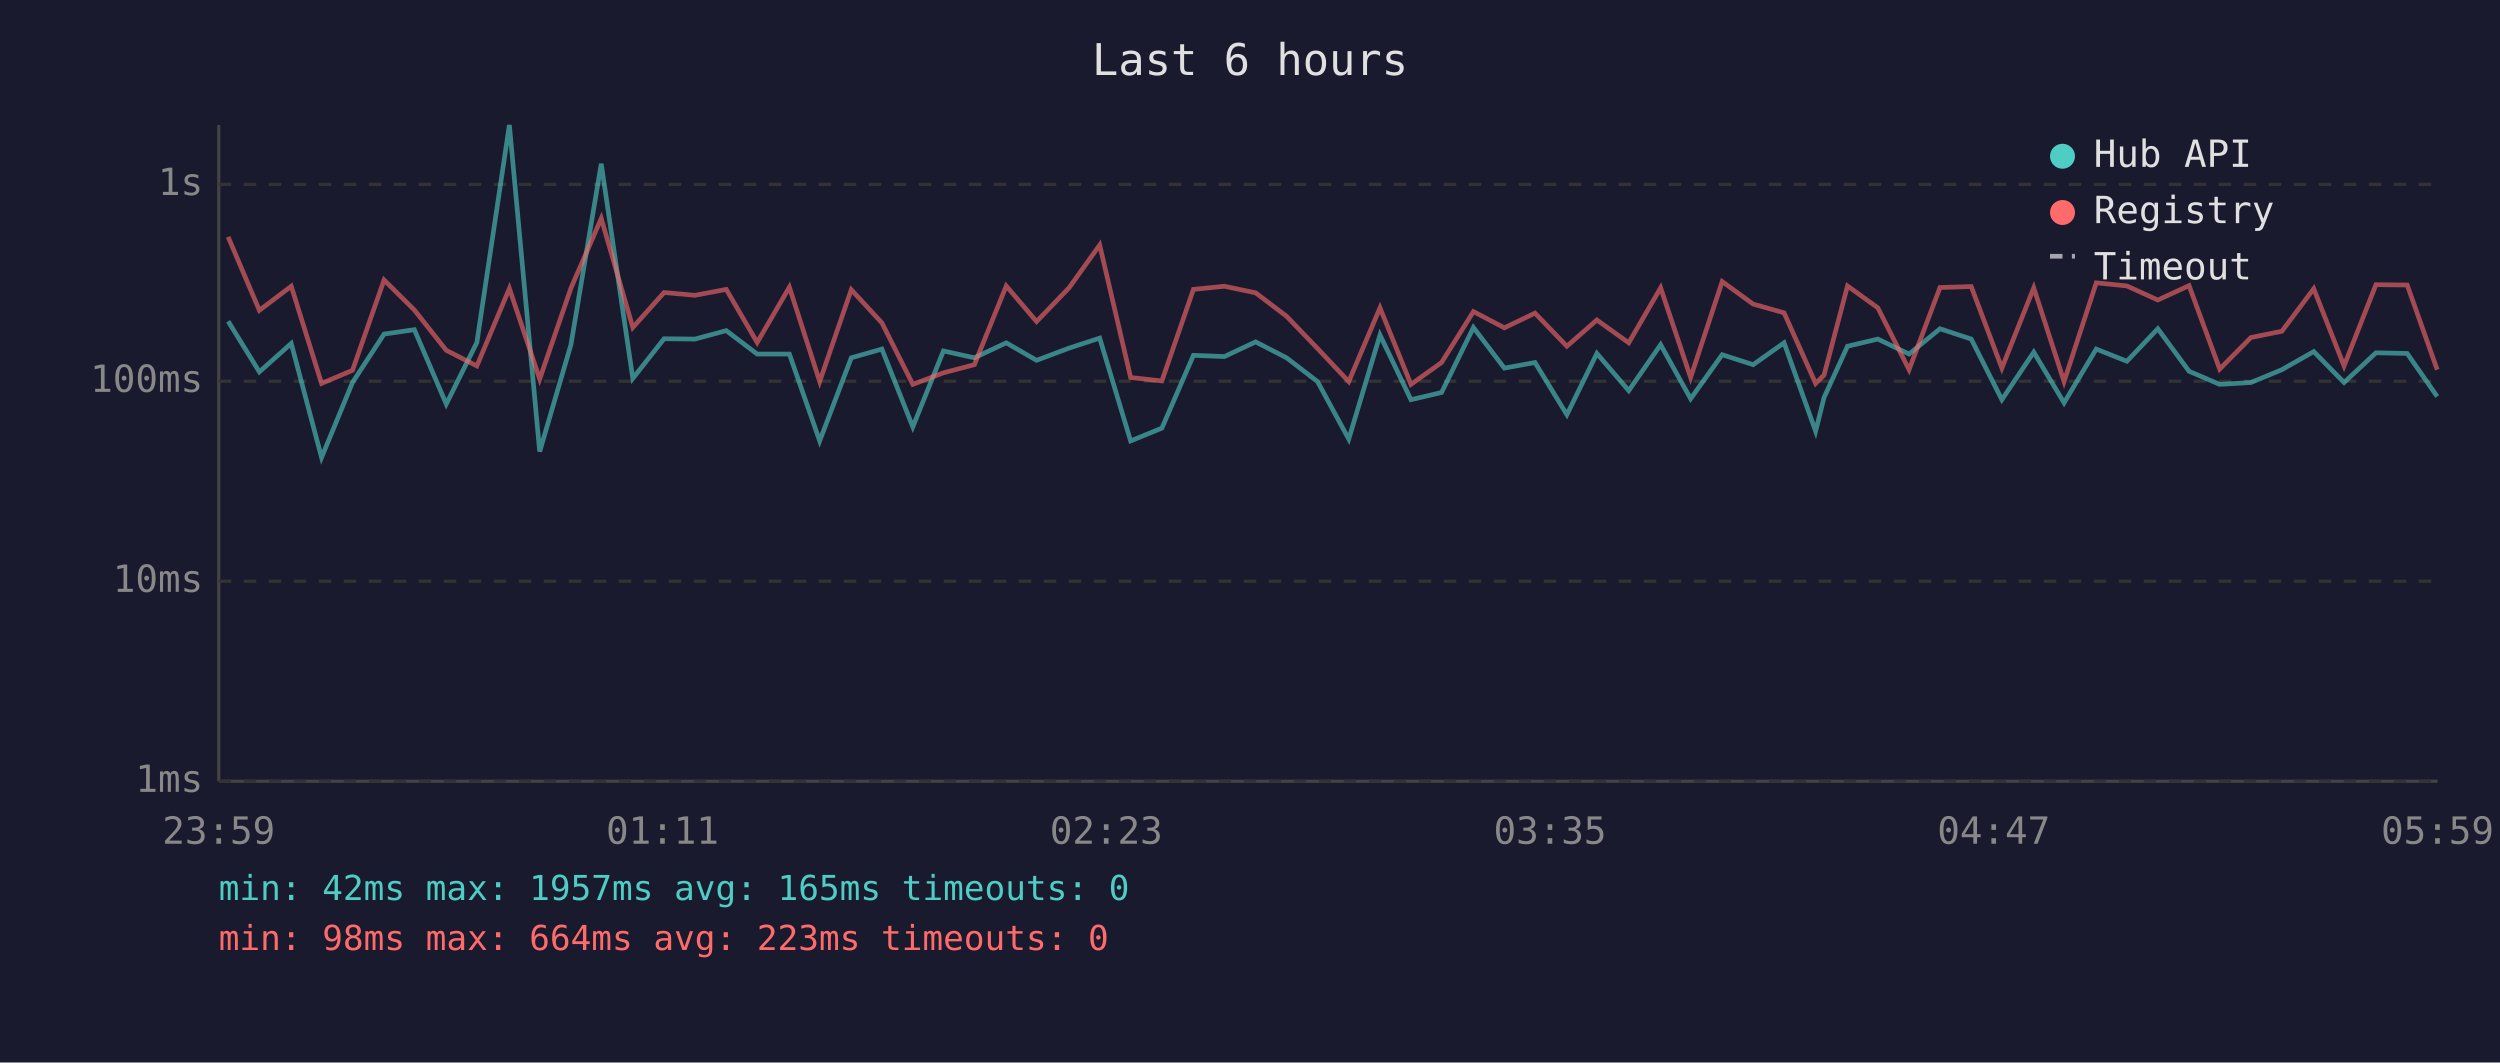
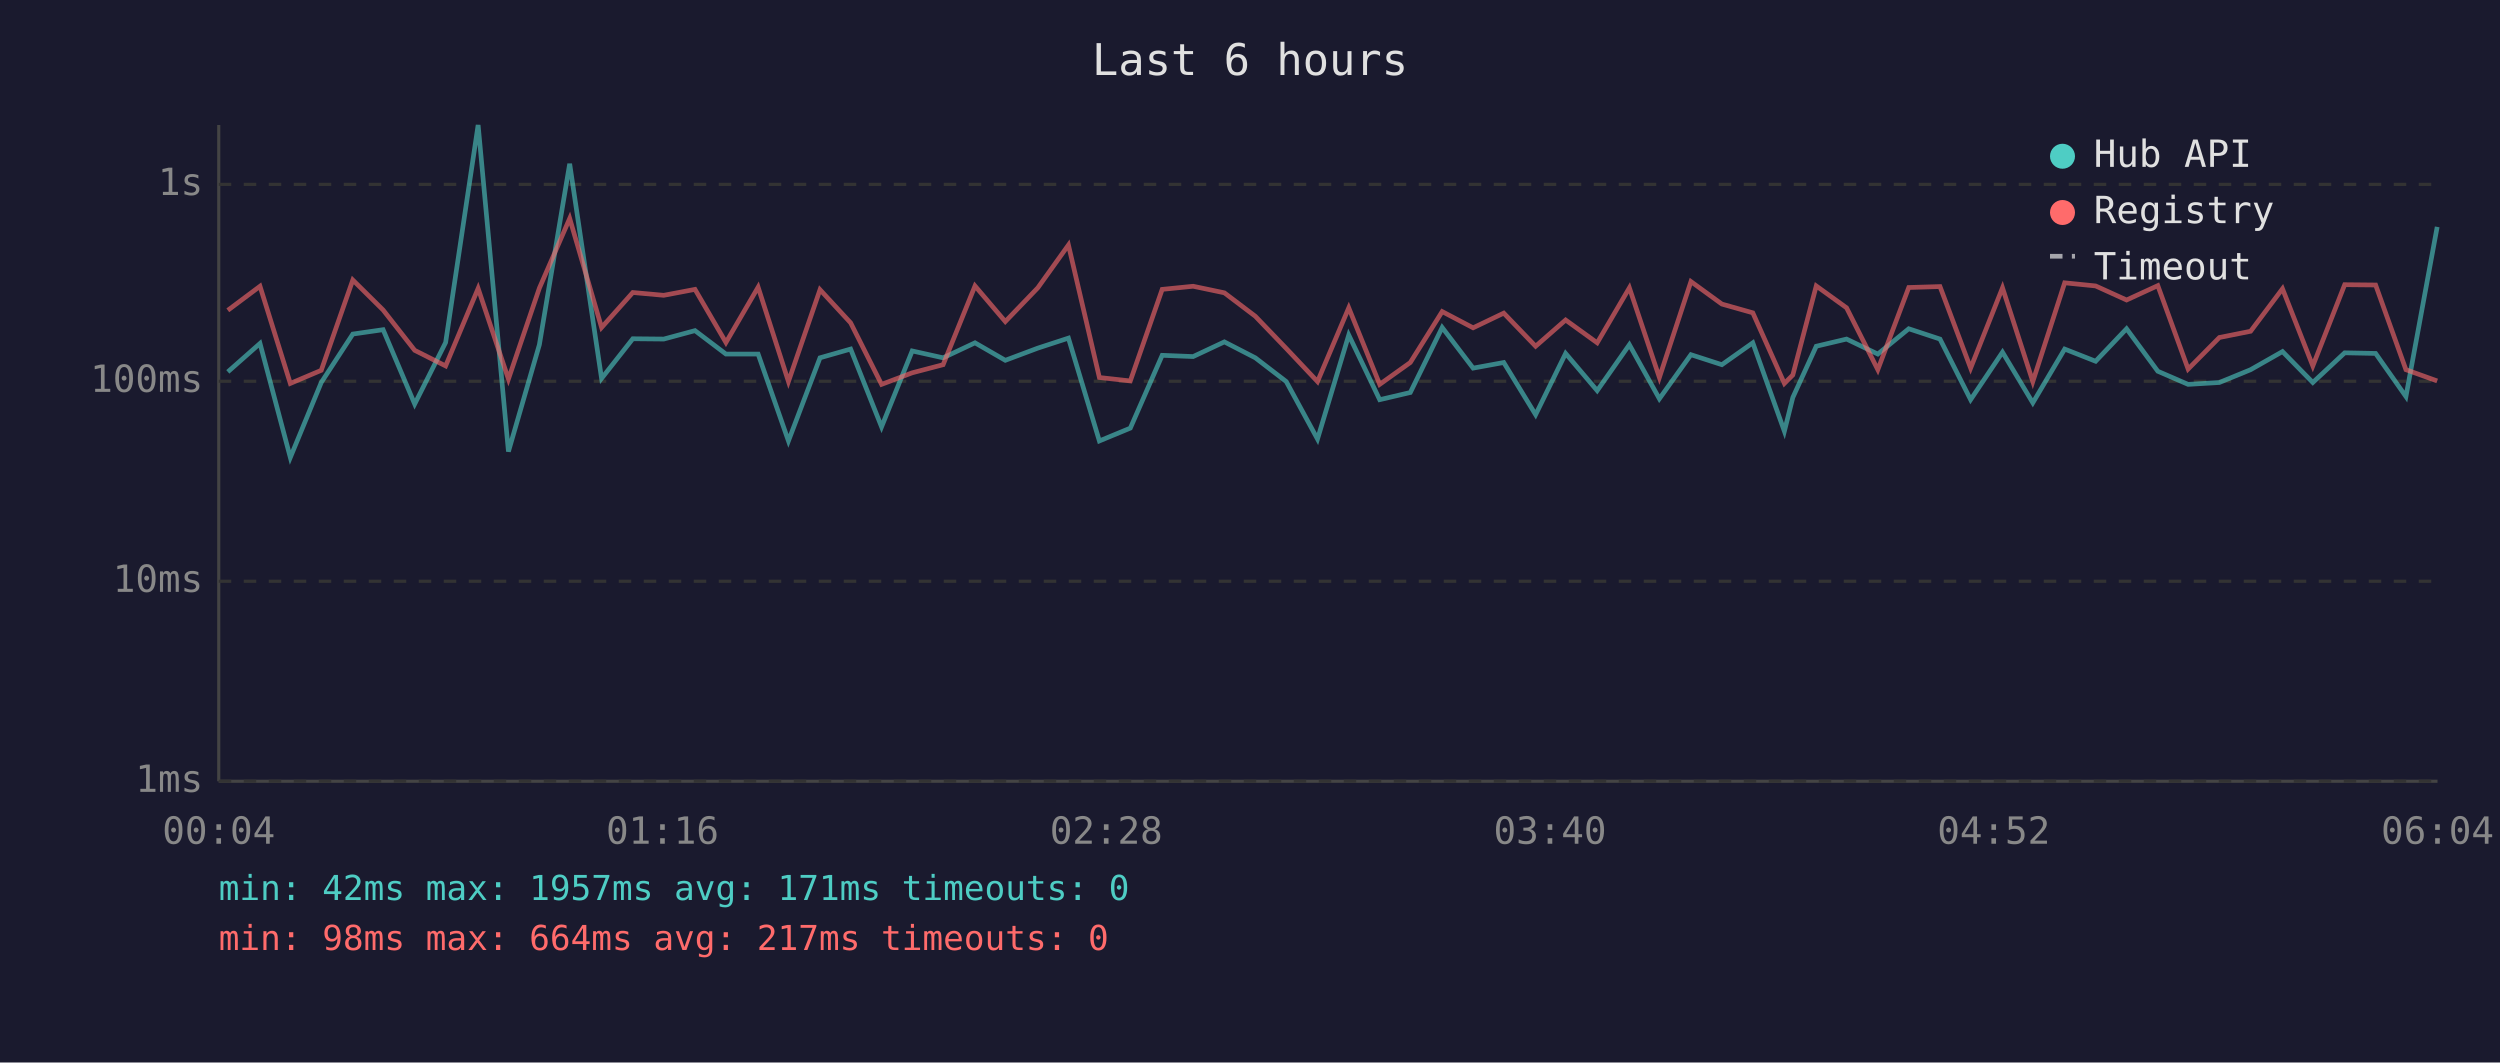
<svg xmlns="http://www.w3.org/2000/svg" viewBox="0 0 800 340" font-family="monospace" font-size="12">
  <rect width="800" height="340" fill="#1a1a2e" />
  <text x="400" y="24" fill="#e0e0e0" font-size="14" text-anchor="middle">Last 6 hours</text>
  <line x1="70" y1="40" x2="70" y2="250" stroke="#444" stroke-width="1" />
  <line x1="70" y1="250" x2="780" y2="250" stroke="#444" stroke-width="1" />
  <line x1="70" y1="250" x2="780" y2="250" stroke="#333" stroke-width="1" stroke-dasharray="4" />
  <text x="65" y="250" fill="#888" text-anchor="end" dominant-baseline="middle">1ms</text>
  <line x1="70" y1="186" x2="780" y2="186" stroke="#333" stroke-width="1" stroke-dasharray="4" />
  <text x="65" y="186" fill="#888" text-anchor="end" dominant-baseline="middle">10ms</text>
  <line x1="70" y1="122" x2="780" y2="122" stroke="#333" stroke-width="1" stroke-dasharray="4" />
  <text x="65" y="122" fill="#888" text-anchor="end" dominant-baseline="middle">100ms</text>
  <line x1="70" y1="59" x2="780" y2="59" stroke="#333" stroke-width="1" stroke-dasharray="4" />
  <text x="65" y="59" fill="#888" text-anchor="end" dominant-baseline="middle">1s</text>
-   <text x="70" y="270" fill="#888" text-anchor="middle">23:59</text>
-   <text x="212" y="270" fill="#888" text-anchor="middle">01:11</text>
-   <text x="354" y="270" fill="#888" text-anchor="middle">02:23</text>
-   <text x="496" y="270" fill="#888" text-anchor="middle">03:35</text>
-   <text x="638" y="270" fill="#888" text-anchor="middle">04:47</text>
-   <text x="780" y="270" fill="#888" text-anchor="middle">05:59</text>
-   <polyline points="73.0,102.8 83.0,119.0 93.2,109.9 102.9,146.4 112.8,122.4 122.9,106.9 132.6,105.5 142.8,129.3 152.6,109.6 163.0,40.0 172.7,144.5 182.7,110.3 192.4,52.4 202.5,121.1 212.5,108.4 222.4,108.5 232.4,105.8 242.3,113.3 252.6,113.3 262.3,141.1 272.4,114.5 282.2,111.7 292.1,136.6 301.9,112.3 311.8,114.5 322.0,109.7 331.7,115.3 342.1,111.4 351.9,108.2 361.8,141.1 371.8,137.0 381.9,113.7 391.8,114.1 401.8,109.4 411.7,114.5 421.6,122.1 431.6,140.5 441.6,107.2 451.5,127.9 461.3,125.6 471.5,104.8 481.4,117.8 491.2,116.0 501.4,132.7 511.0,113.1 521.2,125.0 531.4,110.3 541.0,127.6 551.1,113.5 561.0,116.7 570.9,109.7 581.0,138.0 583.7,127.2 591.2,110.8 600.9,108.5 610.9,113.3 620.8,105.2 630.8,108.5 640.6,127.9 650.8,112.7 660.5,128.9 670.8,111.7 680.6,115.6 690.5,105.2 700.5,118.8 710.3,123.0 720.3,122.4 730.2,118.3 740.4,112.5 750.1,122.4 760.3,112.9 770.3,113.1 779.9,126.9" fill="none" stroke="#4ecdc4" stroke-width="1.5" opacity="0.6" />
-   <polyline points="73.0,75.8 83.0,99.3 93.2,91.6 102.9,122.7 112.8,118.5 122.9,89.6 132.6,99.2 142.8,112.1 152.6,117.1 163.0,92.3 172.7,121.3 182.7,92.2 192.4,69.9 202.5,104.8 212.5,93.6 222.4,94.5 232.4,92.6 242.3,109.6 252.6,91.9 262.3,122.1 272.4,92.7 282.2,103.3 292.1,123.0 301.9,119.3 311.8,116.7 322.0,91.5 331.7,102.9 342.1,92.1 351.9,78.4 361.8,120.8 371.8,121.9 381.9,92.6 391.8,91.6 401.8,93.7 411.7,101.2 421.6,111.5 431.6,122.1 441.6,98.5 451.5,123.0 461.3,116.0 471.5,99.7 481.4,104.9 491.2,100.2 501.4,110.8 511.0,102.4 521.2,109.7 531.4,92.1 541.0,120.8 551.1,90.1 561.0,97.3 570.9,100.1 581.0,122.7 583.7,120.0 591.2,91.5 600.9,98.5 610.9,118.3 620.8,92.0 630.8,91.7 640.6,117.8 650.8,92.1 660.5,122.1 670.8,90.5 680.6,91.5 690.5,96.0 700.5,91.4 710.3,118.1 720.3,108.0 730.2,106.0 740.4,92.4 750.1,117.1 760.3,91.1 770.3,91.2 779.9,118.3" fill="none" stroke="#ff6b6b" stroke-width="1.5" opacity="0.6" />
+   <text x="70" y="270" fill="#888" text-anchor="middle">00:04</text>
+   <text x="212" y="270" fill="#888" text-anchor="middle">01:16</text>
+   <text x="354" y="270" fill="#888" text-anchor="middle">02:28</text>
+   <text x="496" y="270" fill="#888" text-anchor="middle">03:40</text>
+   <text x="638" y="270" fill="#888" text-anchor="middle">04:52</text>
+   <text x="780" y="270" fill="#888" text-anchor="middle">06:04</text>
+   <polyline points="72.9,119.0 83.2,109.9 92.9,146.4 102.8,122.4 112.9,106.9 122.6,105.5 132.7,129.3 142.6,109.6 153.0,40.0 162.7,144.5 172.6,110.3 182.3,52.4 192.5,121.1 202.5,108.4 212.4,108.5 222.4,105.8 232.3,113.3 242.6,113.3 252.3,141.1 262.4,114.5 272.2,111.7 282.1,136.6 291.9,112.3 301.8,114.5 312.0,109.7 321.7,115.3 332.1,111.4 341.9,108.2 351.8,141.1 361.7,137.0 371.9,113.7 381.8,114.1 391.8,109.4 401.7,114.5 411.6,122.1 421.6,140.5 431.6,107.2 441.5,127.9 451.3,125.6 461.5,104.8 471.4,117.8 481.2,116.0 491.4,132.7 501.0,113.1 511.1,125.0 521.4,110.3 531.0,127.6 541.1,113.5 551.0,116.7 560.9,109.7 571.0,138.0 573.7,127.2 581.2,110.8 590.9,108.5 600.9,113.3 610.8,105.2 620.8,108.5 630.6,127.9 640.8,112.7 650.5,128.9 660.7,111.7 670.6,115.6 680.5,105.2 690.5,118.8 700.2,123.0 710.2,122.4 720.2,118.3 730.4,112.5 740.1,122.4 750.3,112.9 760.2,113.1 769.9,126.9 779.9,72.6" fill="none" stroke="#4ecdc4" stroke-width="1.5" opacity="0.6" />
+   <polyline points="72.9,99.3 83.2,91.6 92.9,122.7 102.8,118.5 112.9,89.6 122.6,99.2 132.7,112.1 142.6,117.1 153.0,92.3 162.7,121.3 172.6,92.2 182.3,69.9 192.5,104.8 202.5,93.6 212.4,94.5 222.4,92.6 232.3,109.6 242.6,91.9 252.3,122.1 262.4,92.7 272.2,103.3 282.1,123.0 291.9,119.3 301.8,116.7 312.0,91.5 321.7,102.9 332.1,92.1 341.9,78.4 351.8,120.8 361.7,121.9 371.9,92.6 381.8,91.6 391.8,93.7 401.7,101.2 411.6,111.5 421.6,122.1 431.6,98.5 441.5,123.0 451.3,116.0 461.5,99.7 471.4,104.9 481.2,100.2 491.4,110.8 501.0,102.4 511.1,109.7 521.4,92.1 531.0,120.8 541.1,90.1 551.0,97.3 560.9,100.1 571.0,122.7 573.7,120.0 581.2,91.5 590.9,98.5 600.9,118.3 610.8,92.0 620.8,91.7 630.6,117.8 640.8,92.1 650.5,122.1 660.7,90.5 670.6,91.5 680.5,96.0 690.5,91.4 700.2,118.1 710.2,108.0 720.2,106.0 730.4,92.4 740.1,117.1 750.3,91.1 760.2,91.2 769.9,118.3 779.9,121.9" fill="none" stroke="#ff6b6b" stroke-width="1.5" opacity="0.6" />
  <circle cx="660" cy="50" r="4" fill="#4ecdc4" />
  <text x="670" y="50" fill="#e0e0e0" dominant-baseline="middle">Hub API</text>
  <circle cx="660" cy="68" r="4" fill="#ff6b6b" />
  <text x="670" y="68" fill="#e0e0e0" dominant-baseline="middle">Registry</text>
  <line x1="656" y1="82" x2="664" y2="82" stroke="#e0e0e0" stroke-width="1.5" stroke-dasharray="4,3" opacity="0.7" />
  <text x="670" y="86" fill="#e0e0e0" dominant-baseline="middle">Timeout</text>
-   <text x="70" y="288" fill="#4ecdc4" font-size="11">min: 42ms  max: 1957ms  avg: 165ms  timeouts: 0</text>
-   <text x="70" y="304" fill="#ff6b6b" font-size="11">min: 98ms  max: 664ms  avg: 223ms  timeouts: 0</text>
+   <text x="70" y="288" fill="#4ecdc4" font-size="11">min: 42ms  max: 1957ms  avg: 171ms  timeouts: 0</text>
+   <text x="70" y="304" fill="#ff6b6b" font-size="11">min: 98ms  max: 664ms  avg: 217ms  timeouts: 0</text>
</svg>
